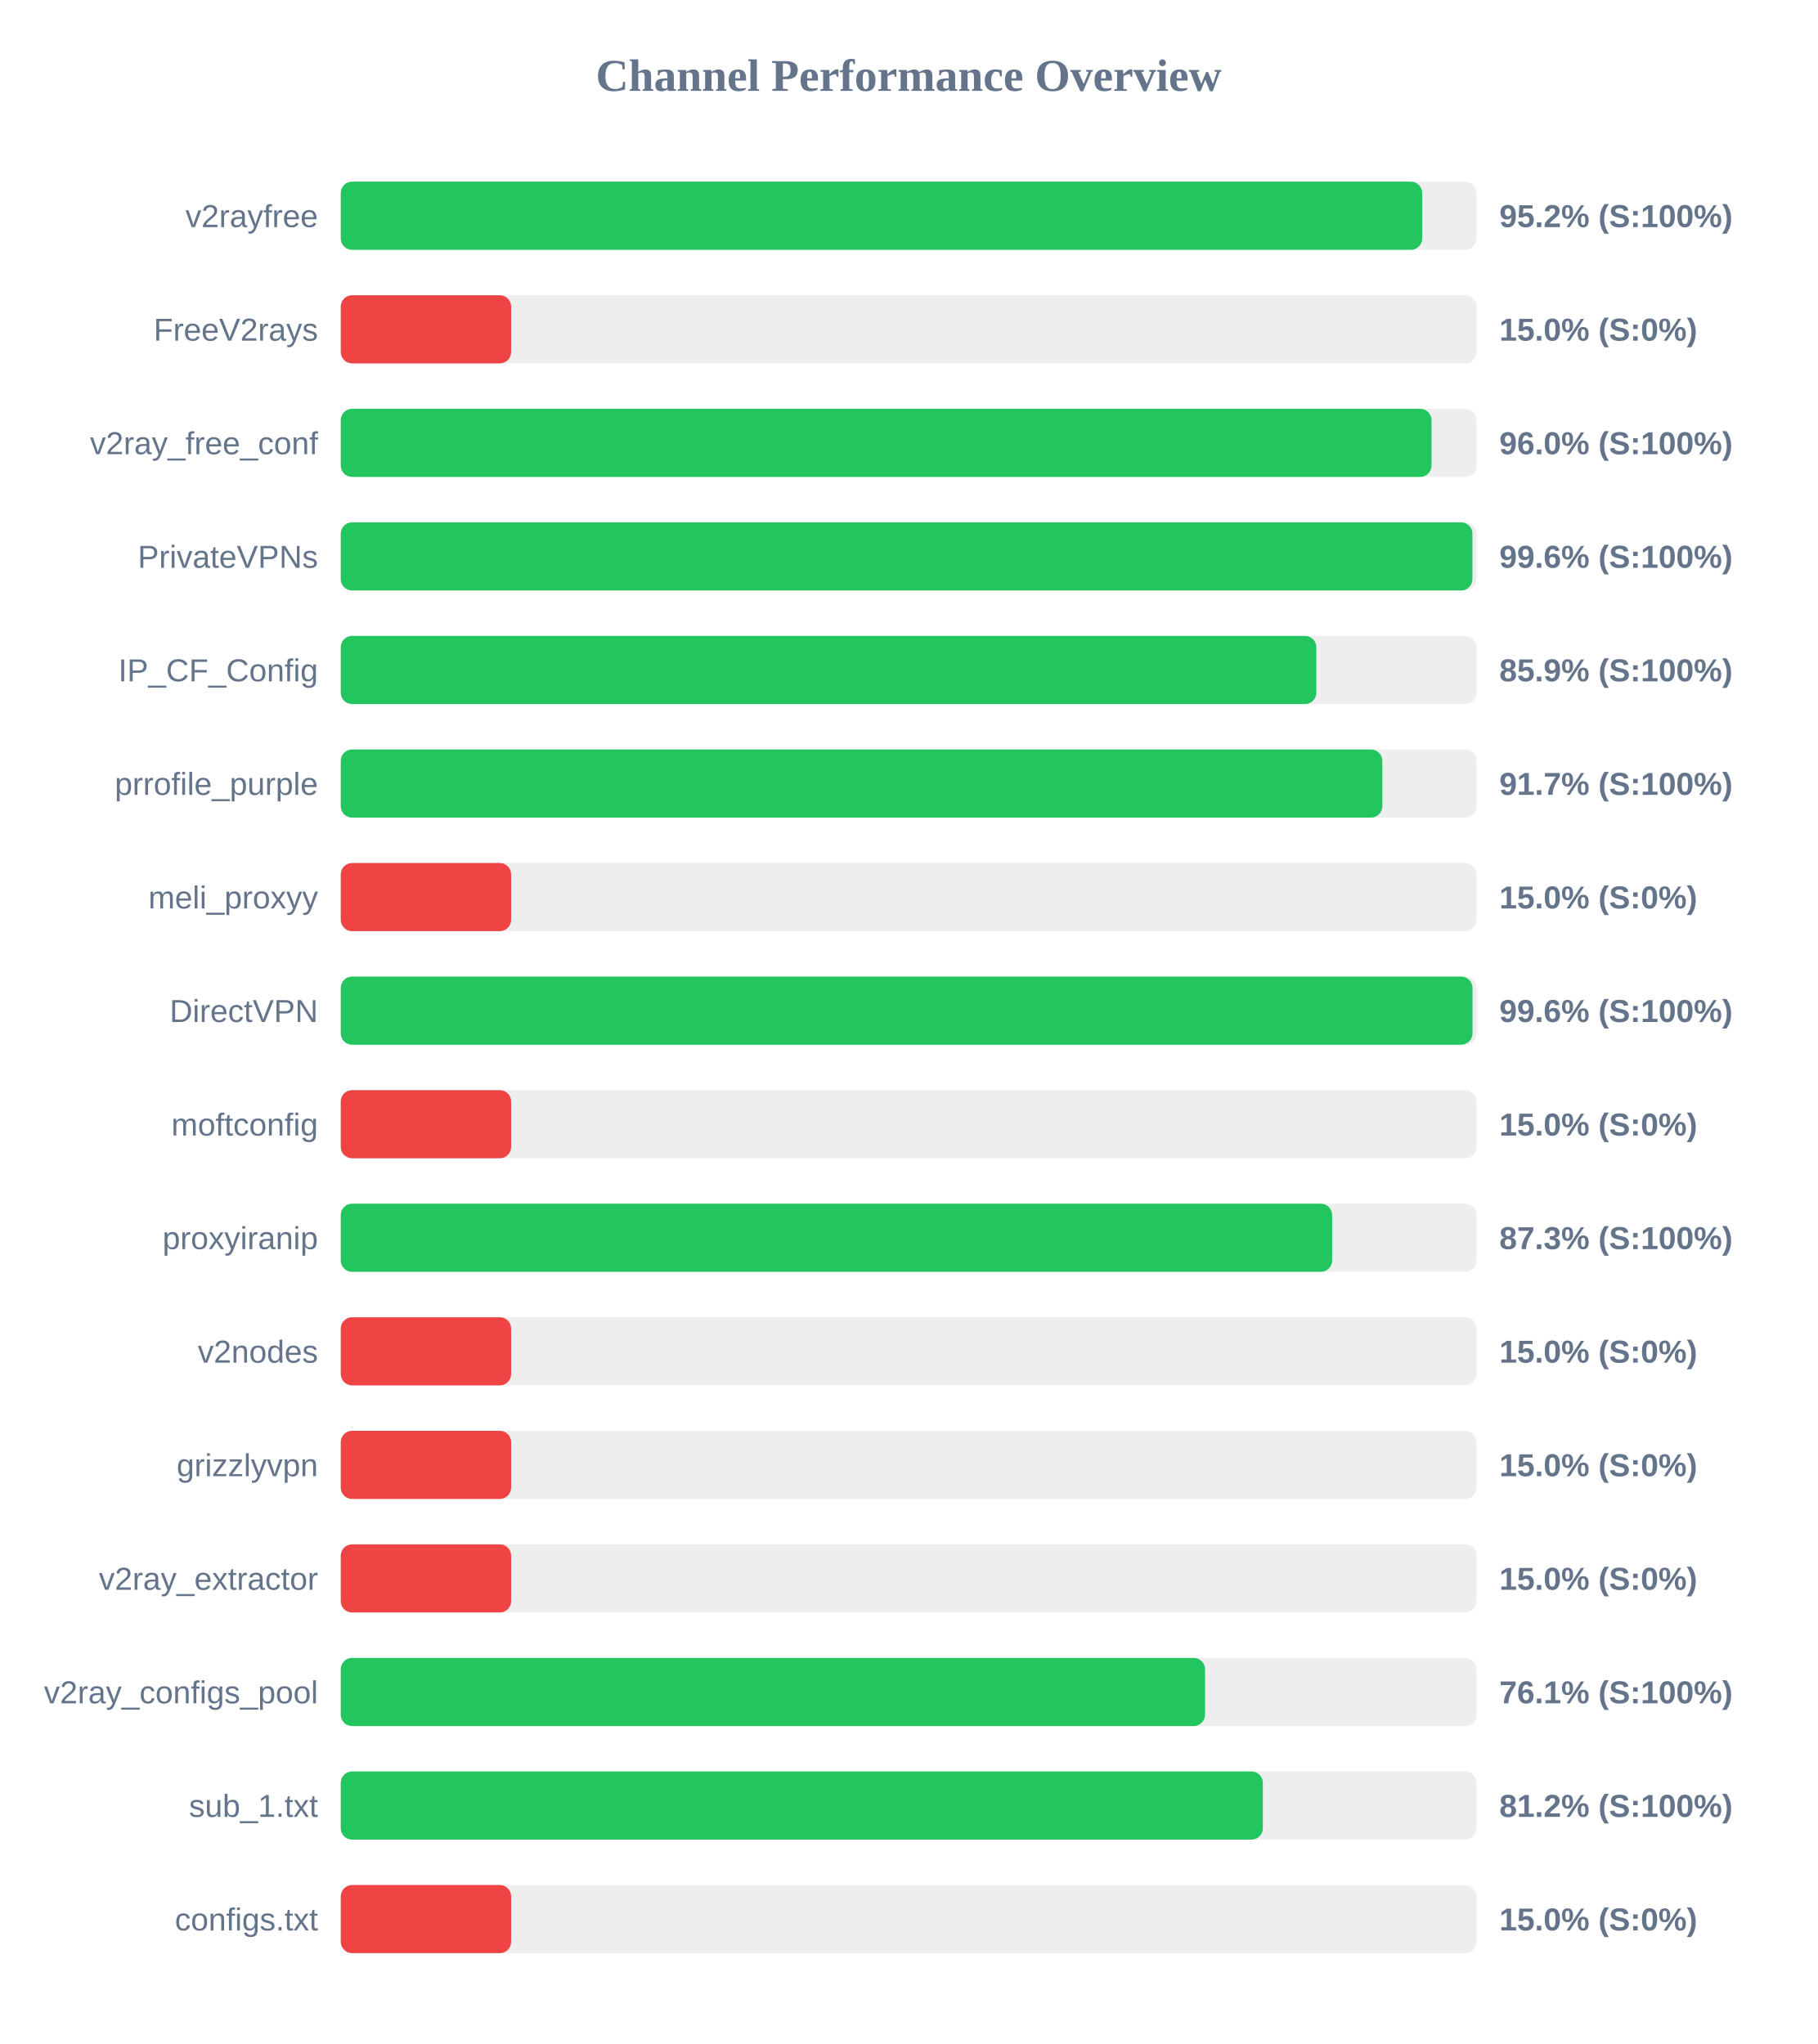
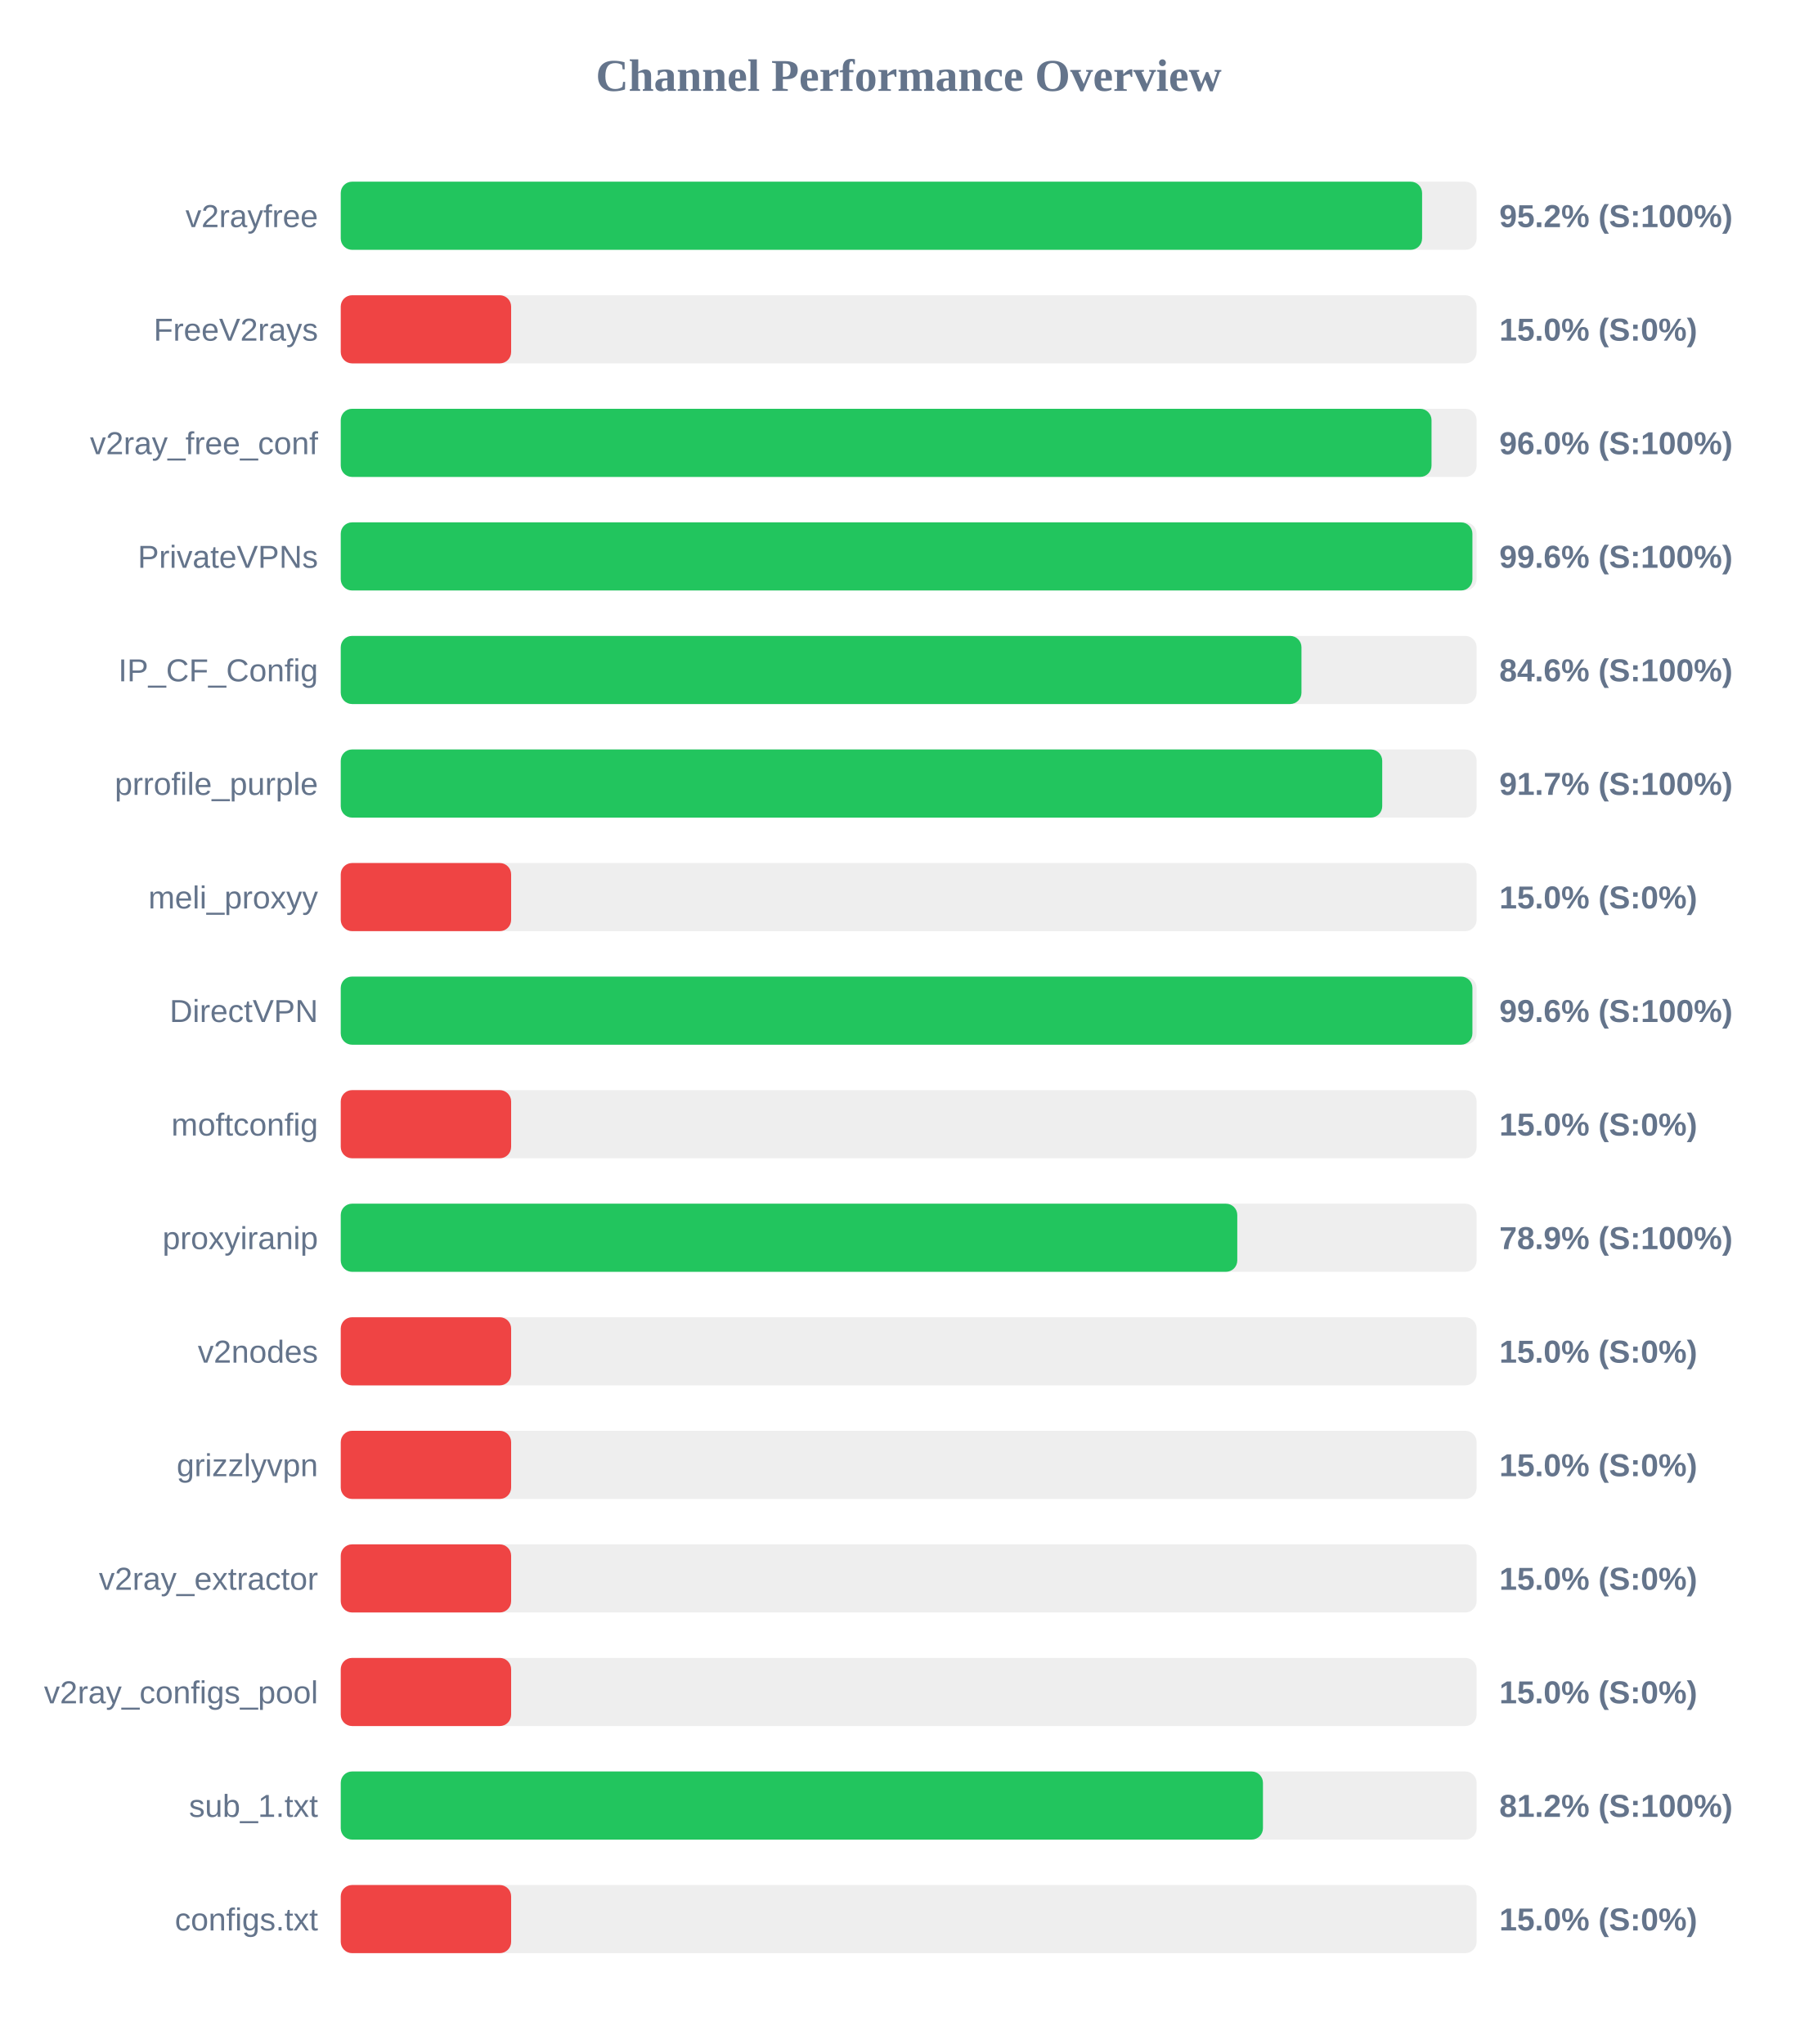
<svg xmlns="http://www.w3.org/2000/svg" width="800" height="900" version="1.1">
  <style>
        .row { font: 14px Arial; fill: #64748b; }
        .score { font: bold 14px Arial; fill: #64748b; }
    </style>
  <text x="400" y="40" text-anchor="middle" font-size="20px" font-weight="bold" fill="#64748b">Channel Performance Overview</text>
  <rect x="150" y="80" width="500" height="30" fill="#eee" rx="5" />
-   <rect x="150" y="80" width="476.05" height="30" fill="#22c55e" rx="5" />
+   <rect x="150" y="80" width="476.0" height="30" fill="#22c55e" rx="5" />
  <text x="140" y="100" text-anchor="end" class="row">v2rayfree</text>
  <text x="660" y="100" text-anchor="start" class="score">95.2% (S:100%)</text>
  <rect x="150" y="130" width="500" height="30" fill="#eee" rx="5" />
  <rect x="150" y="130" width="75.0" height="30" fill="#ef4444" rx="5" />
  <text x="140" y="150" text-anchor="end" class="row">FreeV2rays</text>
  <text x="660" y="150" text-anchor="start" class="score">15.0% (S:0%)</text>
  <rect x="150" y="180" width="500" height="30" fill="#eee" rx="5" />
  <rect x="150" y="180" width="480.15" height="30" fill="#22c55e" rx="5" />
  <text x="140" y="200" text-anchor="end" class="row">v2ray_free_conf</text>
  <text x="660" y="200" text-anchor="start" class="score">96.0% (S:100%)</text>
  <rect x="150" y="230" width="500" height="30" fill="#eee" rx="5" />
  <rect x="150" y="230" width="498.15" height="30" fill="#22c55e" rx="5" />
  <text x="140" y="250" text-anchor="end" class="row">PrivateVPNs</text>
  <text x="660" y="250" text-anchor="start" class="score">99.6% (S:100%)</text>
  <rect x="150" y="280" width="500" height="30" fill="#eee" rx="5" />
-   <rect x="150" y="280" width="429.45" height="30" fill="#22c55e" rx="5" />
+   <rect x="150" y="280" width="422.9" height="30" fill="#22c55e" rx="5" />
  <text x="140" y="300" text-anchor="end" class="row">IP_CF_Config</text>
-   <text x="660" y="300" text-anchor="start" class="score">85.9% (S:100%)</text>
+   <text x="660" y="300" text-anchor="start" class="score">84.6% (S:100%)</text>
  <rect x="150" y="330" width="500" height="30" fill="#eee" rx="5" />
-   <rect x="150" y="330" width="458.5" height="30" fill="#22c55e" rx="5" />
+   <rect x="150" y="330" width="458.45" height="30" fill="#22c55e" rx="5" />
  <text x="140" y="350" text-anchor="end" class="row">prrofile_purple</text>
  <text x="660" y="350" text-anchor="start" class="score">91.7% (S:100%)</text>
  <rect x="150" y="380" width="500" height="30" fill="#eee" rx="5" />
  <rect x="150" y="380" width="75.0" height="30" fill="#ef4444" rx="5" />
  <text x="140" y="400" text-anchor="end" class="row">meli_proxyy</text>
  <text x="660" y="400" text-anchor="start" class="score">15.0% (S:0%)</text>
  <rect x="150" y="430" width="500" height="30" fill="#eee" rx="5" />
-   <rect x="150" y="430" width="498.2" height="30" fill="#22c55e" rx="5" />
+   <rect x="150" y="430" width="498.15" height="30" fill="#22c55e" rx="5" />
  <text x="140" y="450" text-anchor="end" class="row">DirectVPN</text>
  <text x="660" y="450" text-anchor="start" class="score">99.6% (S:100%)</text>
  <rect x="150" y="480" width="500" height="30" fill="#eee" rx="5" />
  <rect x="150" y="480" width="75.0" height="30" fill="#ef4444" rx="5" />
  <text x="140" y="500" text-anchor="end" class="row">moftconfig</text>
  <text x="660" y="500" text-anchor="start" class="score">15.0% (S:0%)</text>
  <rect x="150" y="530" width="500" height="30" fill="#eee" rx="5" />
-   <rect x="150" y="530" width="436.4" height="30" fill="#22c55e" rx="5" />
+   <rect x="150" y="530" width="394.65" height="30" fill="#22c55e" rx="5" />
  <text x="140" y="550" text-anchor="end" class="row">proxyiranip</text>
-   <text x="660" y="550" text-anchor="start" class="score">87.3% (S:100%)</text>
+   <text x="660" y="550" text-anchor="start" class="score">78.9% (S:100%)</text>
  <rect x="150" y="580" width="500" height="30" fill="#eee" rx="5" />
  <rect x="150" y="580" width="75.0" height="30" fill="#ef4444" rx="5" />
  <text x="140" y="600" text-anchor="end" class="row">v2nodes</text>
  <text x="660" y="600" text-anchor="start" class="score">15.0% (S:0%)</text>
  <rect x="150" y="630" width="500" height="30" fill="#eee" rx="5" />
  <rect x="150" y="630" width="75.0" height="30" fill="#ef4444" rx="5" />
  <text x="140" y="650" text-anchor="end" class="row">grizzlyvpn</text>
  <text x="660" y="650" text-anchor="start" class="score">15.0% (S:0%)</text>
  <rect x="150" y="680" width="500" height="30" fill="#eee" rx="5" />
  <rect x="150" y="680" width="75.0" height="30" fill="#ef4444" rx="5" />
  <text x="140" y="700" text-anchor="end" class="row">v2ray_extractor</text>
  <text x="660" y="700" text-anchor="start" class="score">15.0% (S:0%)</text>
  <rect x="150" y="730" width="500" height="30" fill="#eee" rx="5" />
-   <rect x="150" y="730" width="380.45" height="30" fill="#22c55e" rx="5" />
+   <rect x="150" y="730" width="75.0" height="30" fill="#ef4444" rx="5" />
  <text x="140" y="750" text-anchor="end" class="row">v2ray_configs_pool</text>
-   <text x="660" y="750" text-anchor="start" class="score">76.1% (S:100%)</text>
+   <text x="660" y="750" text-anchor="start" class="score">15.0% (S:0%)</text>
  <rect x="150" y="780" width="500" height="30" fill="#eee" rx="5" />
-   <rect x="150" y="780" width="405.9" height="30" fill="#22c55e" rx="5" />
+   <rect x="150" y="780" width="405.95" height="30" fill="#22c55e" rx="5" />
  <text x="140" y="800" text-anchor="end" class="row">sub_1.txt</text>
  <text x="660" y="800" text-anchor="start" class="score">81.2% (S:100%)</text>
  <rect x="150" y="830" width="500" height="30" fill="#eee" rx="5" />
  <rect x="150" y="830" width="75.0" height="30" fill="#ef4444" rx="5" />
  <text x="140" y="850" text-anchor="end" class="row">configs.txt</text>
  <text x="660" y="850" text-anchor="start" class="score">15.0% (S:0%)</text>
</svg>
